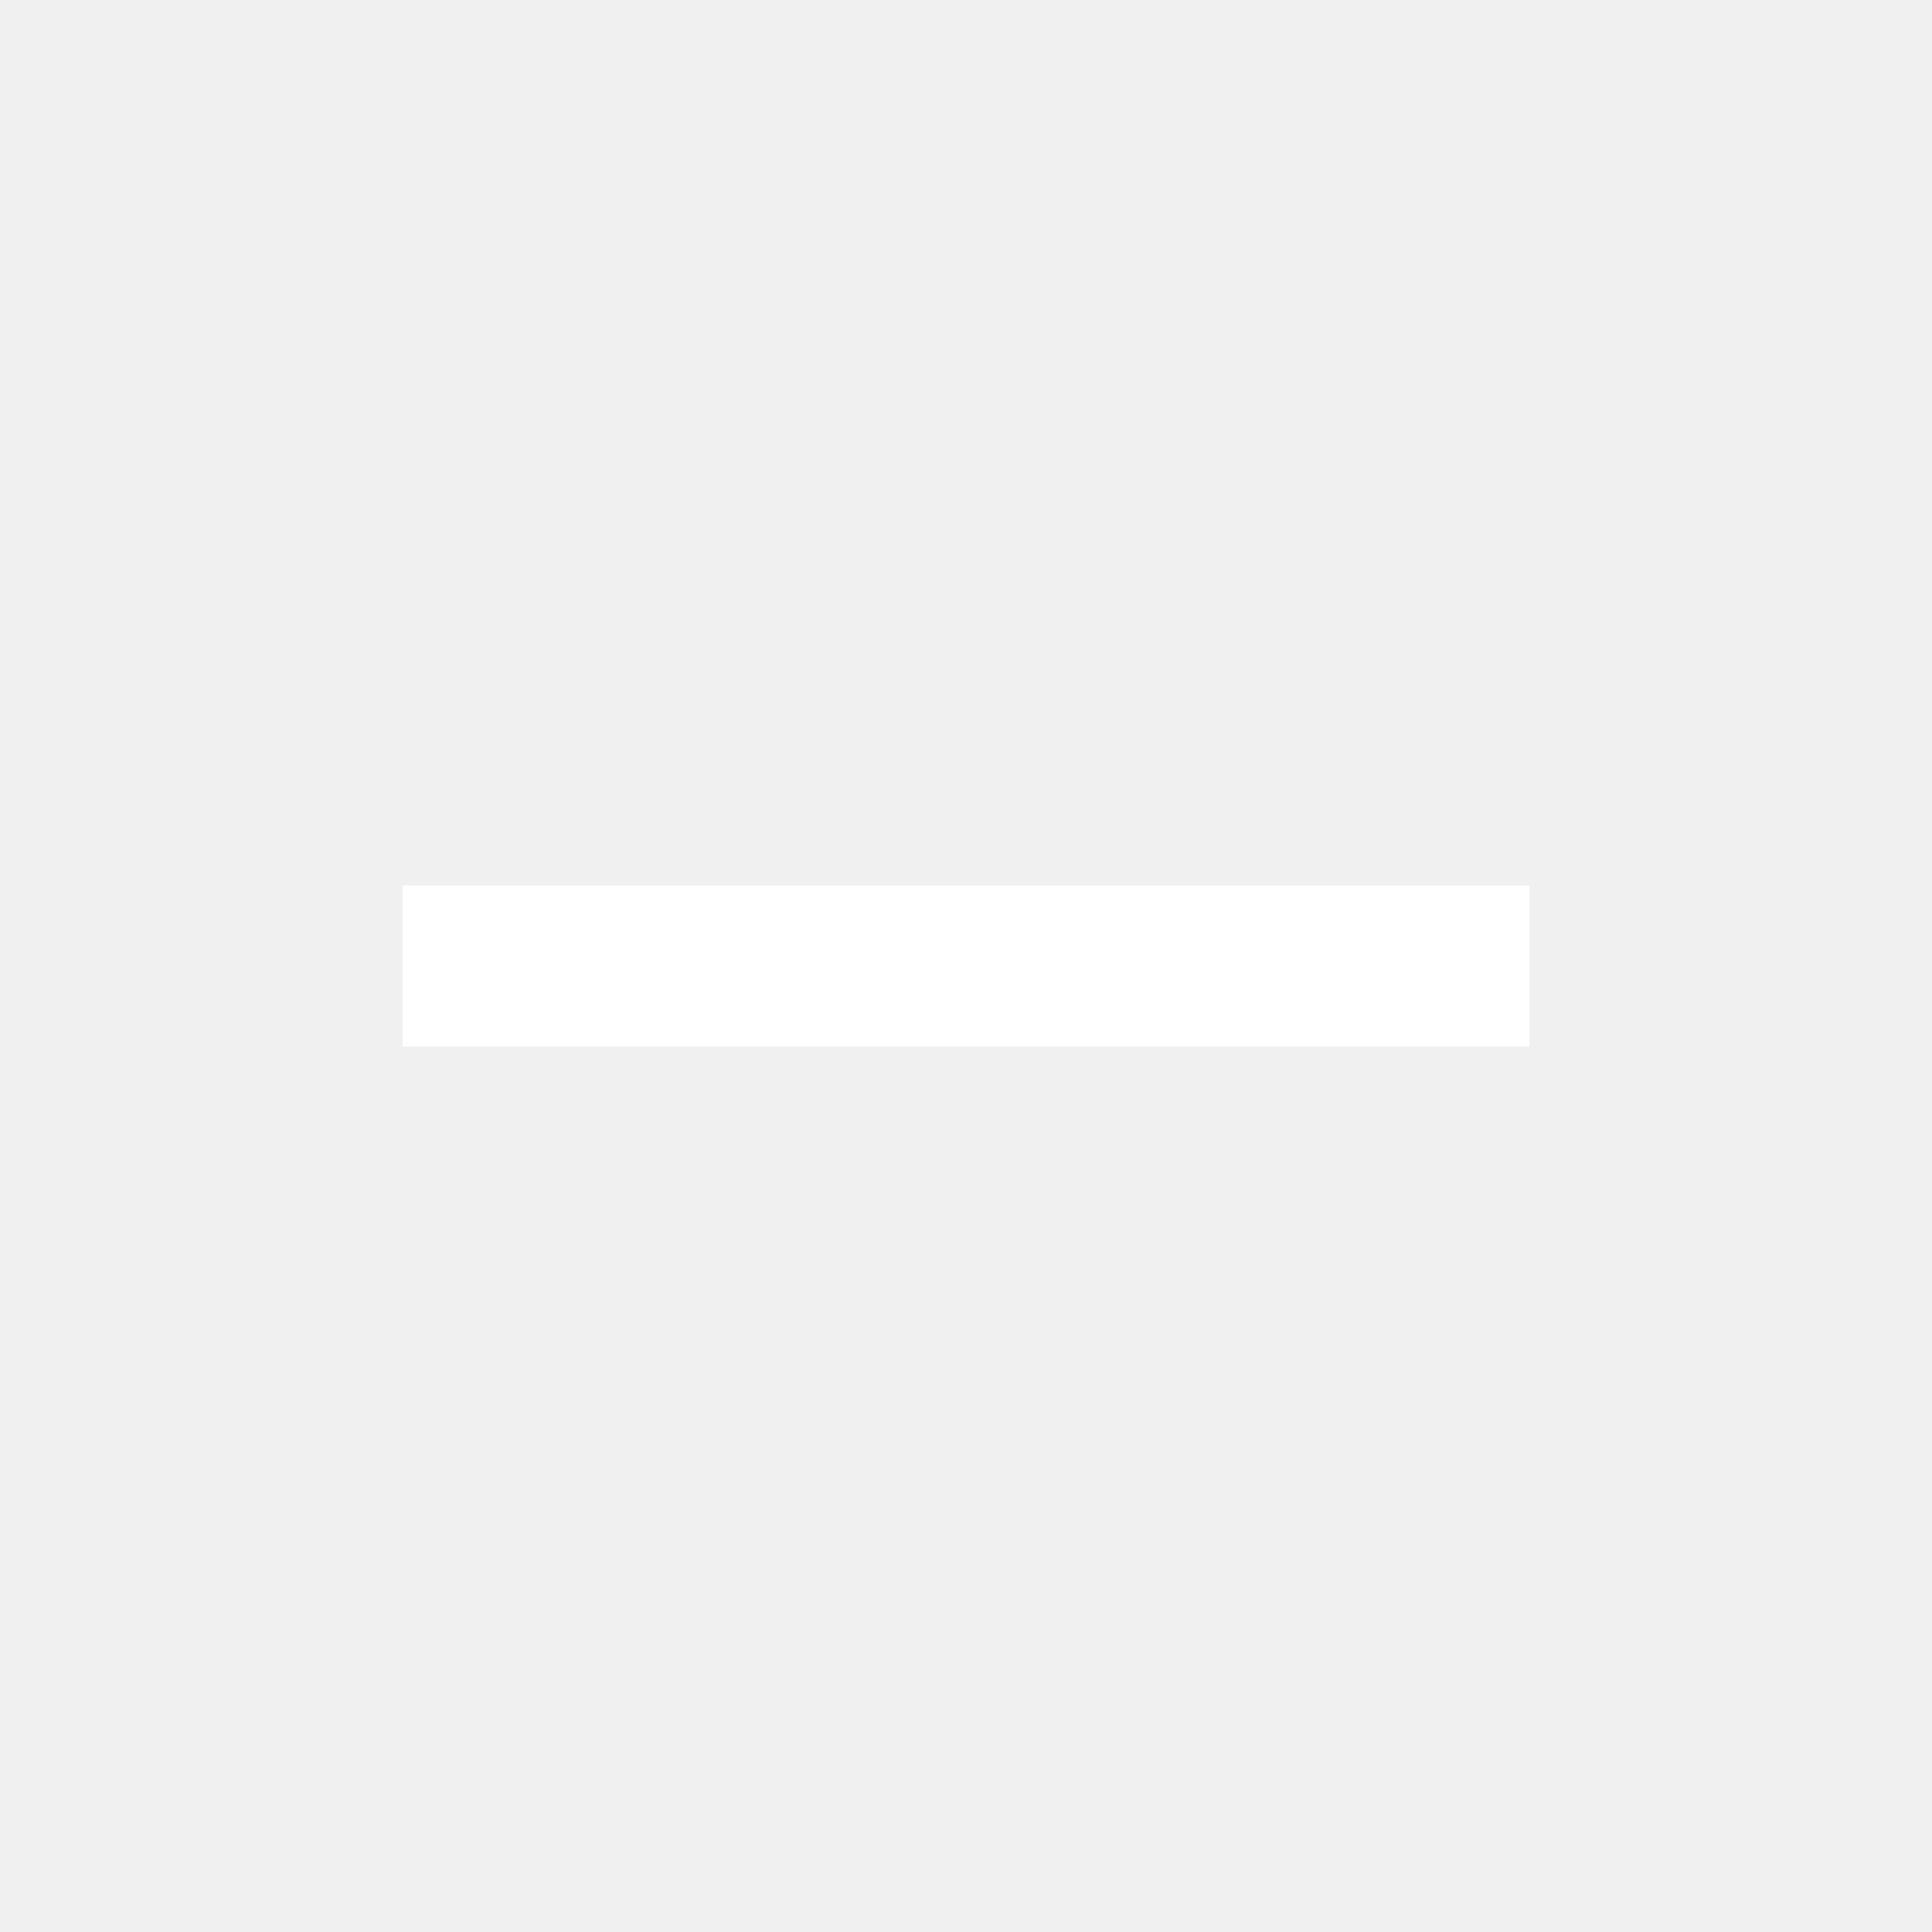
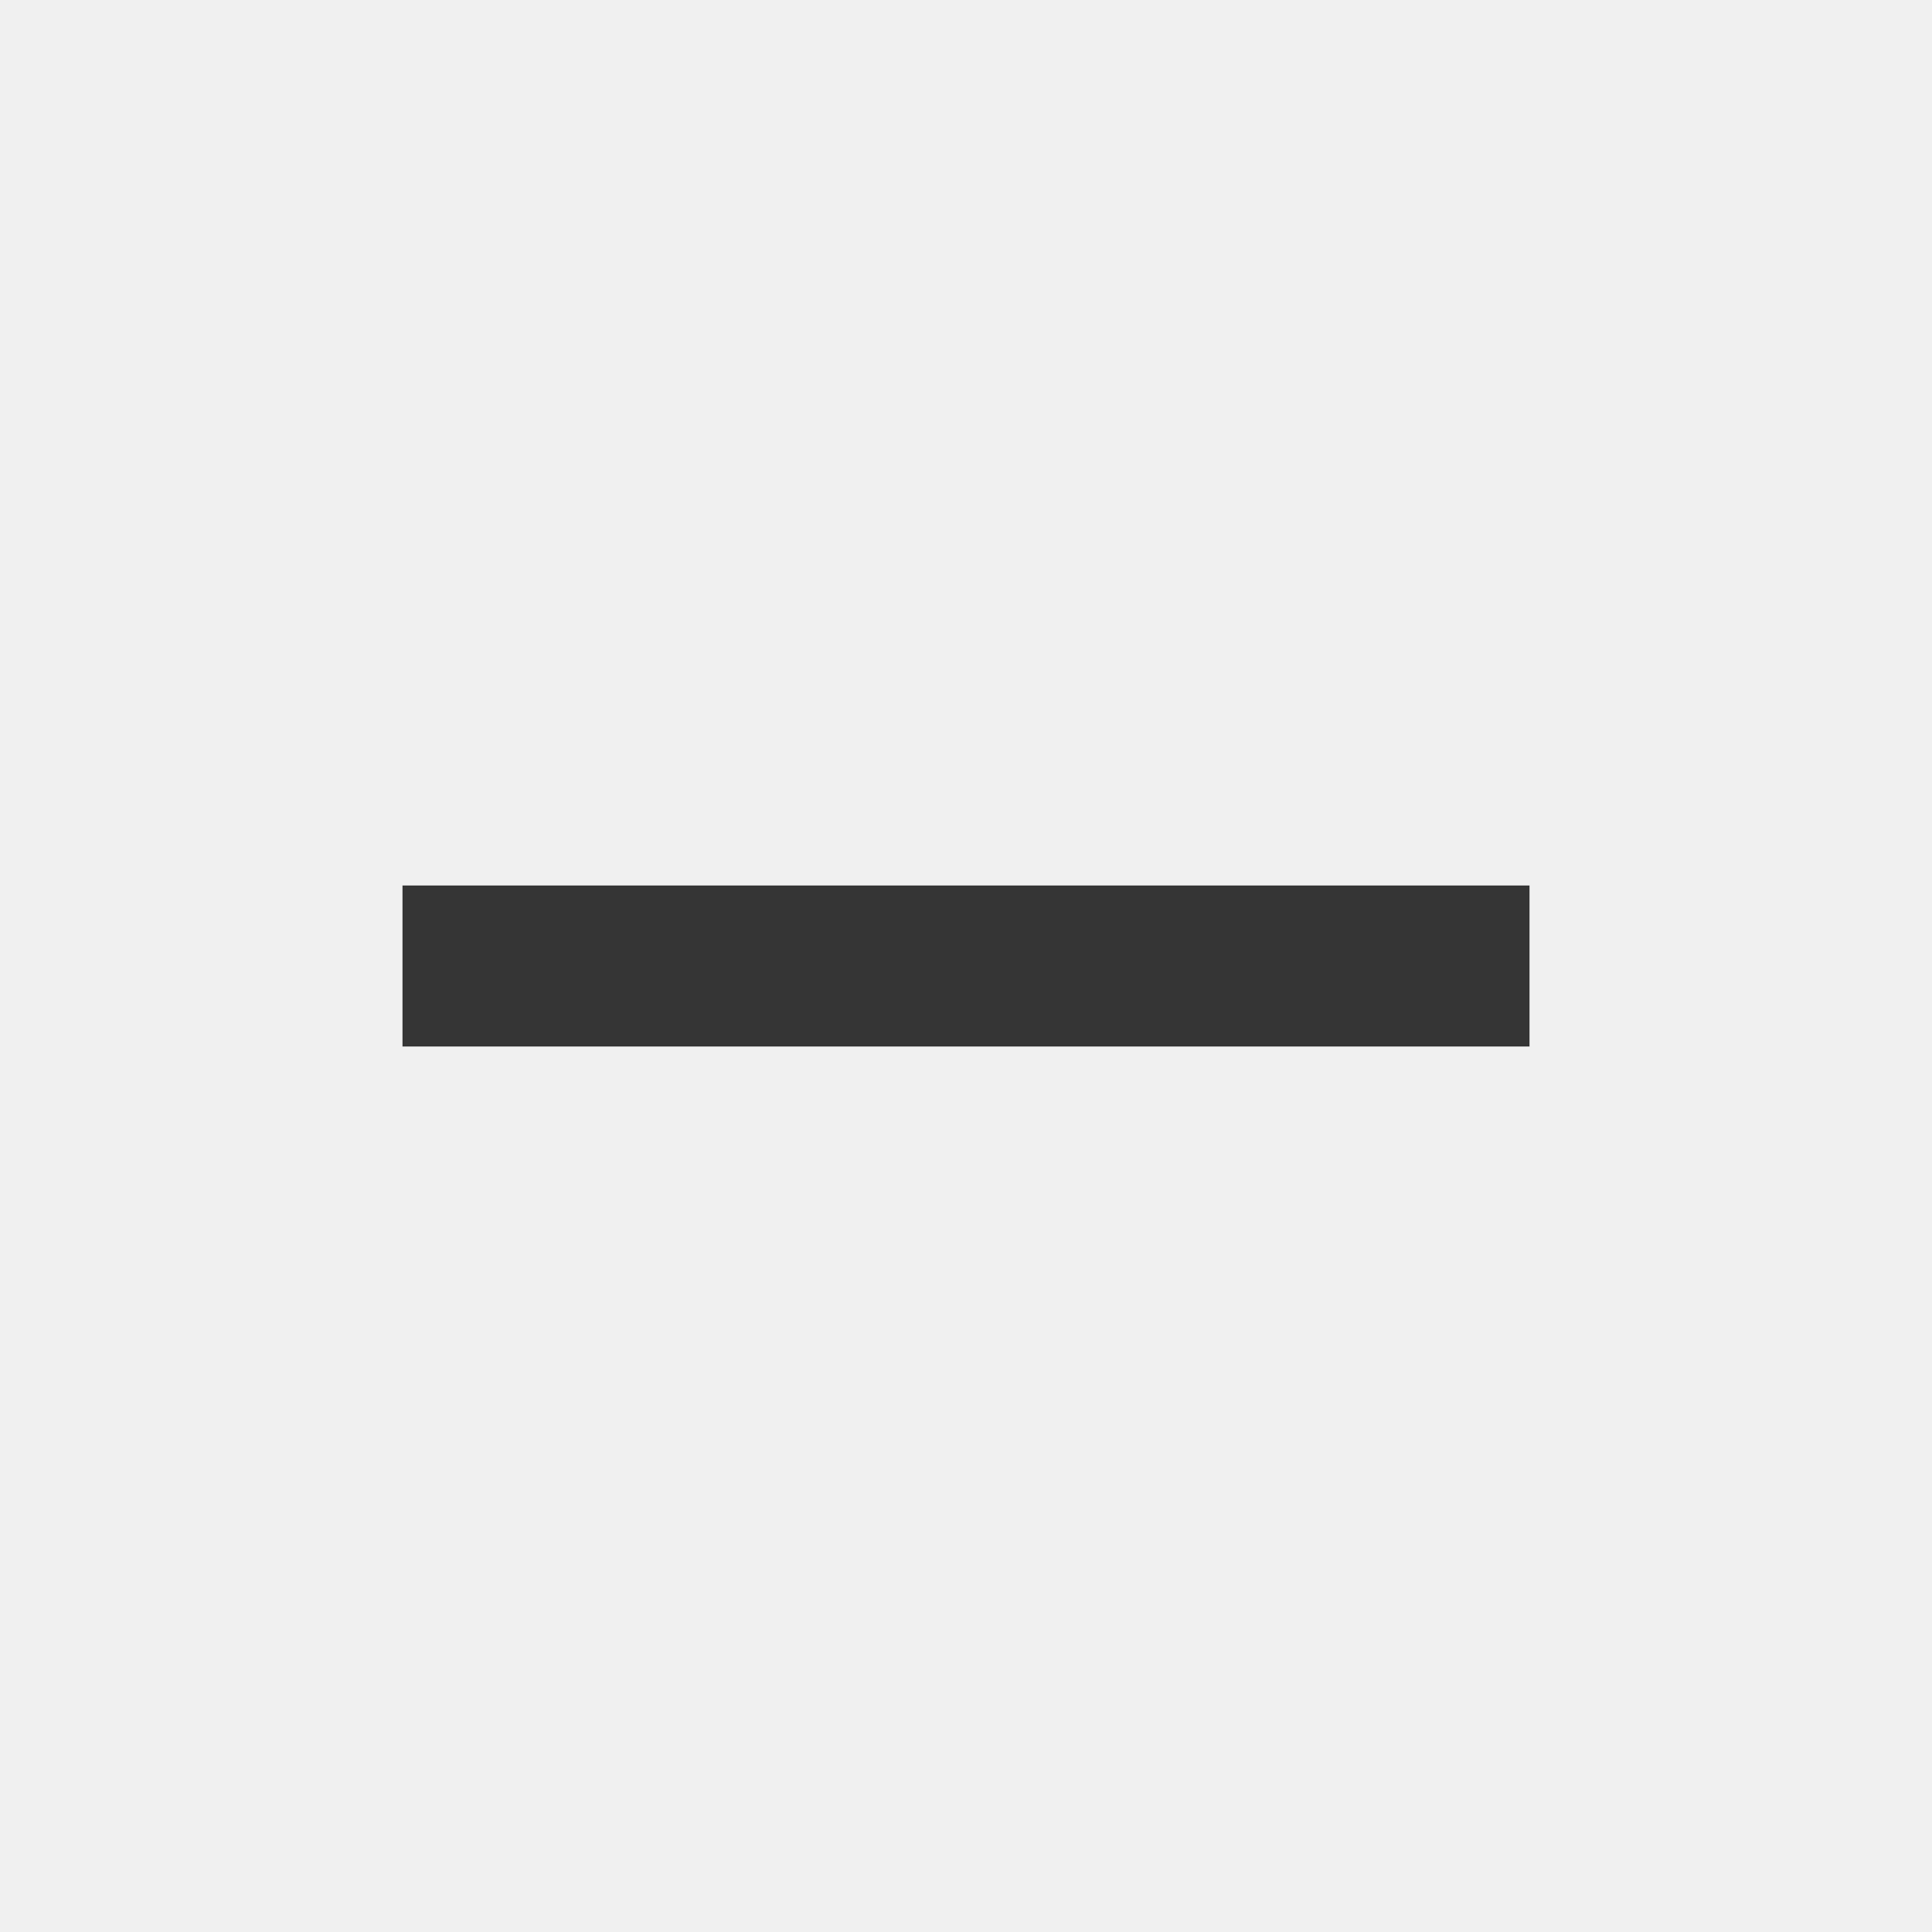
- <svg xmlns="http://www.w3.org/2000/svg" height="24px" viewBox="0 0 24 24" width="24px" fill="#FFFFFF">
+ <svg xmlns="http://www.w3.org/2000/svg" height="24px" viewBox="0 0 24 24" width="24px" fill="#353535">
  <path d="M0 0h24v24H0V0z" fill="none" />
  <path d="M19 13H5v-2h14v2z" />
</svg>
